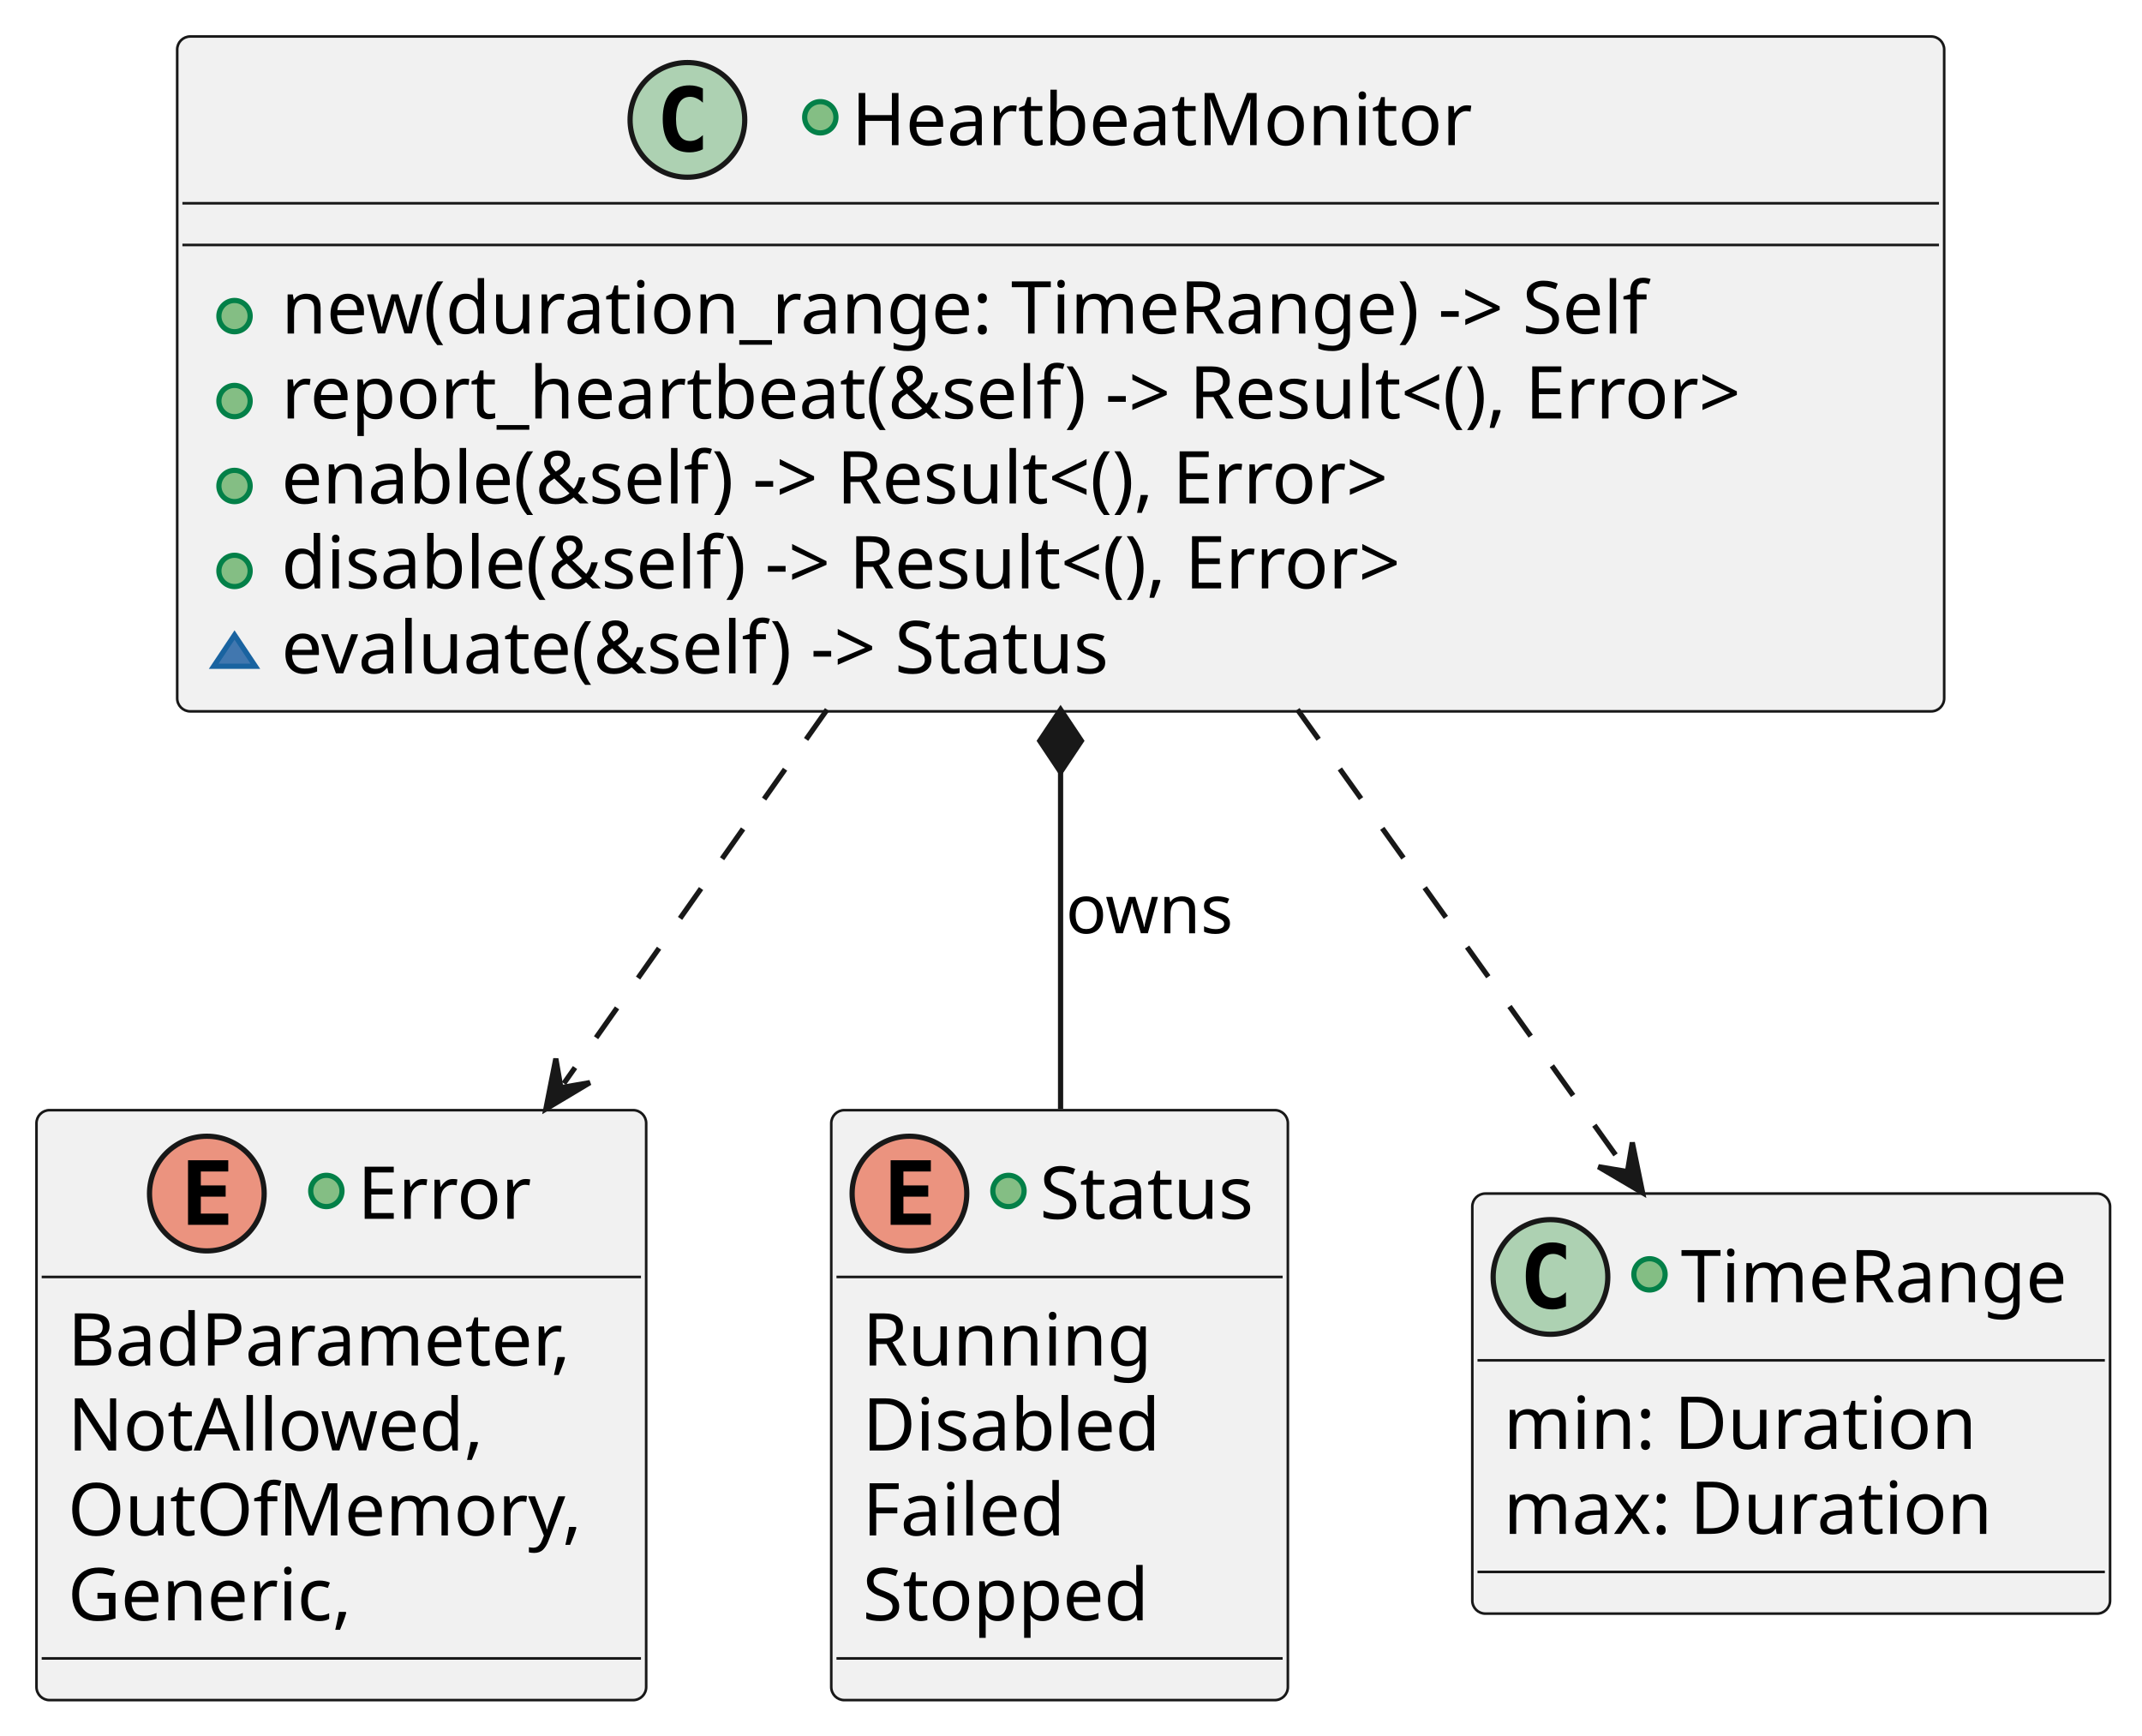
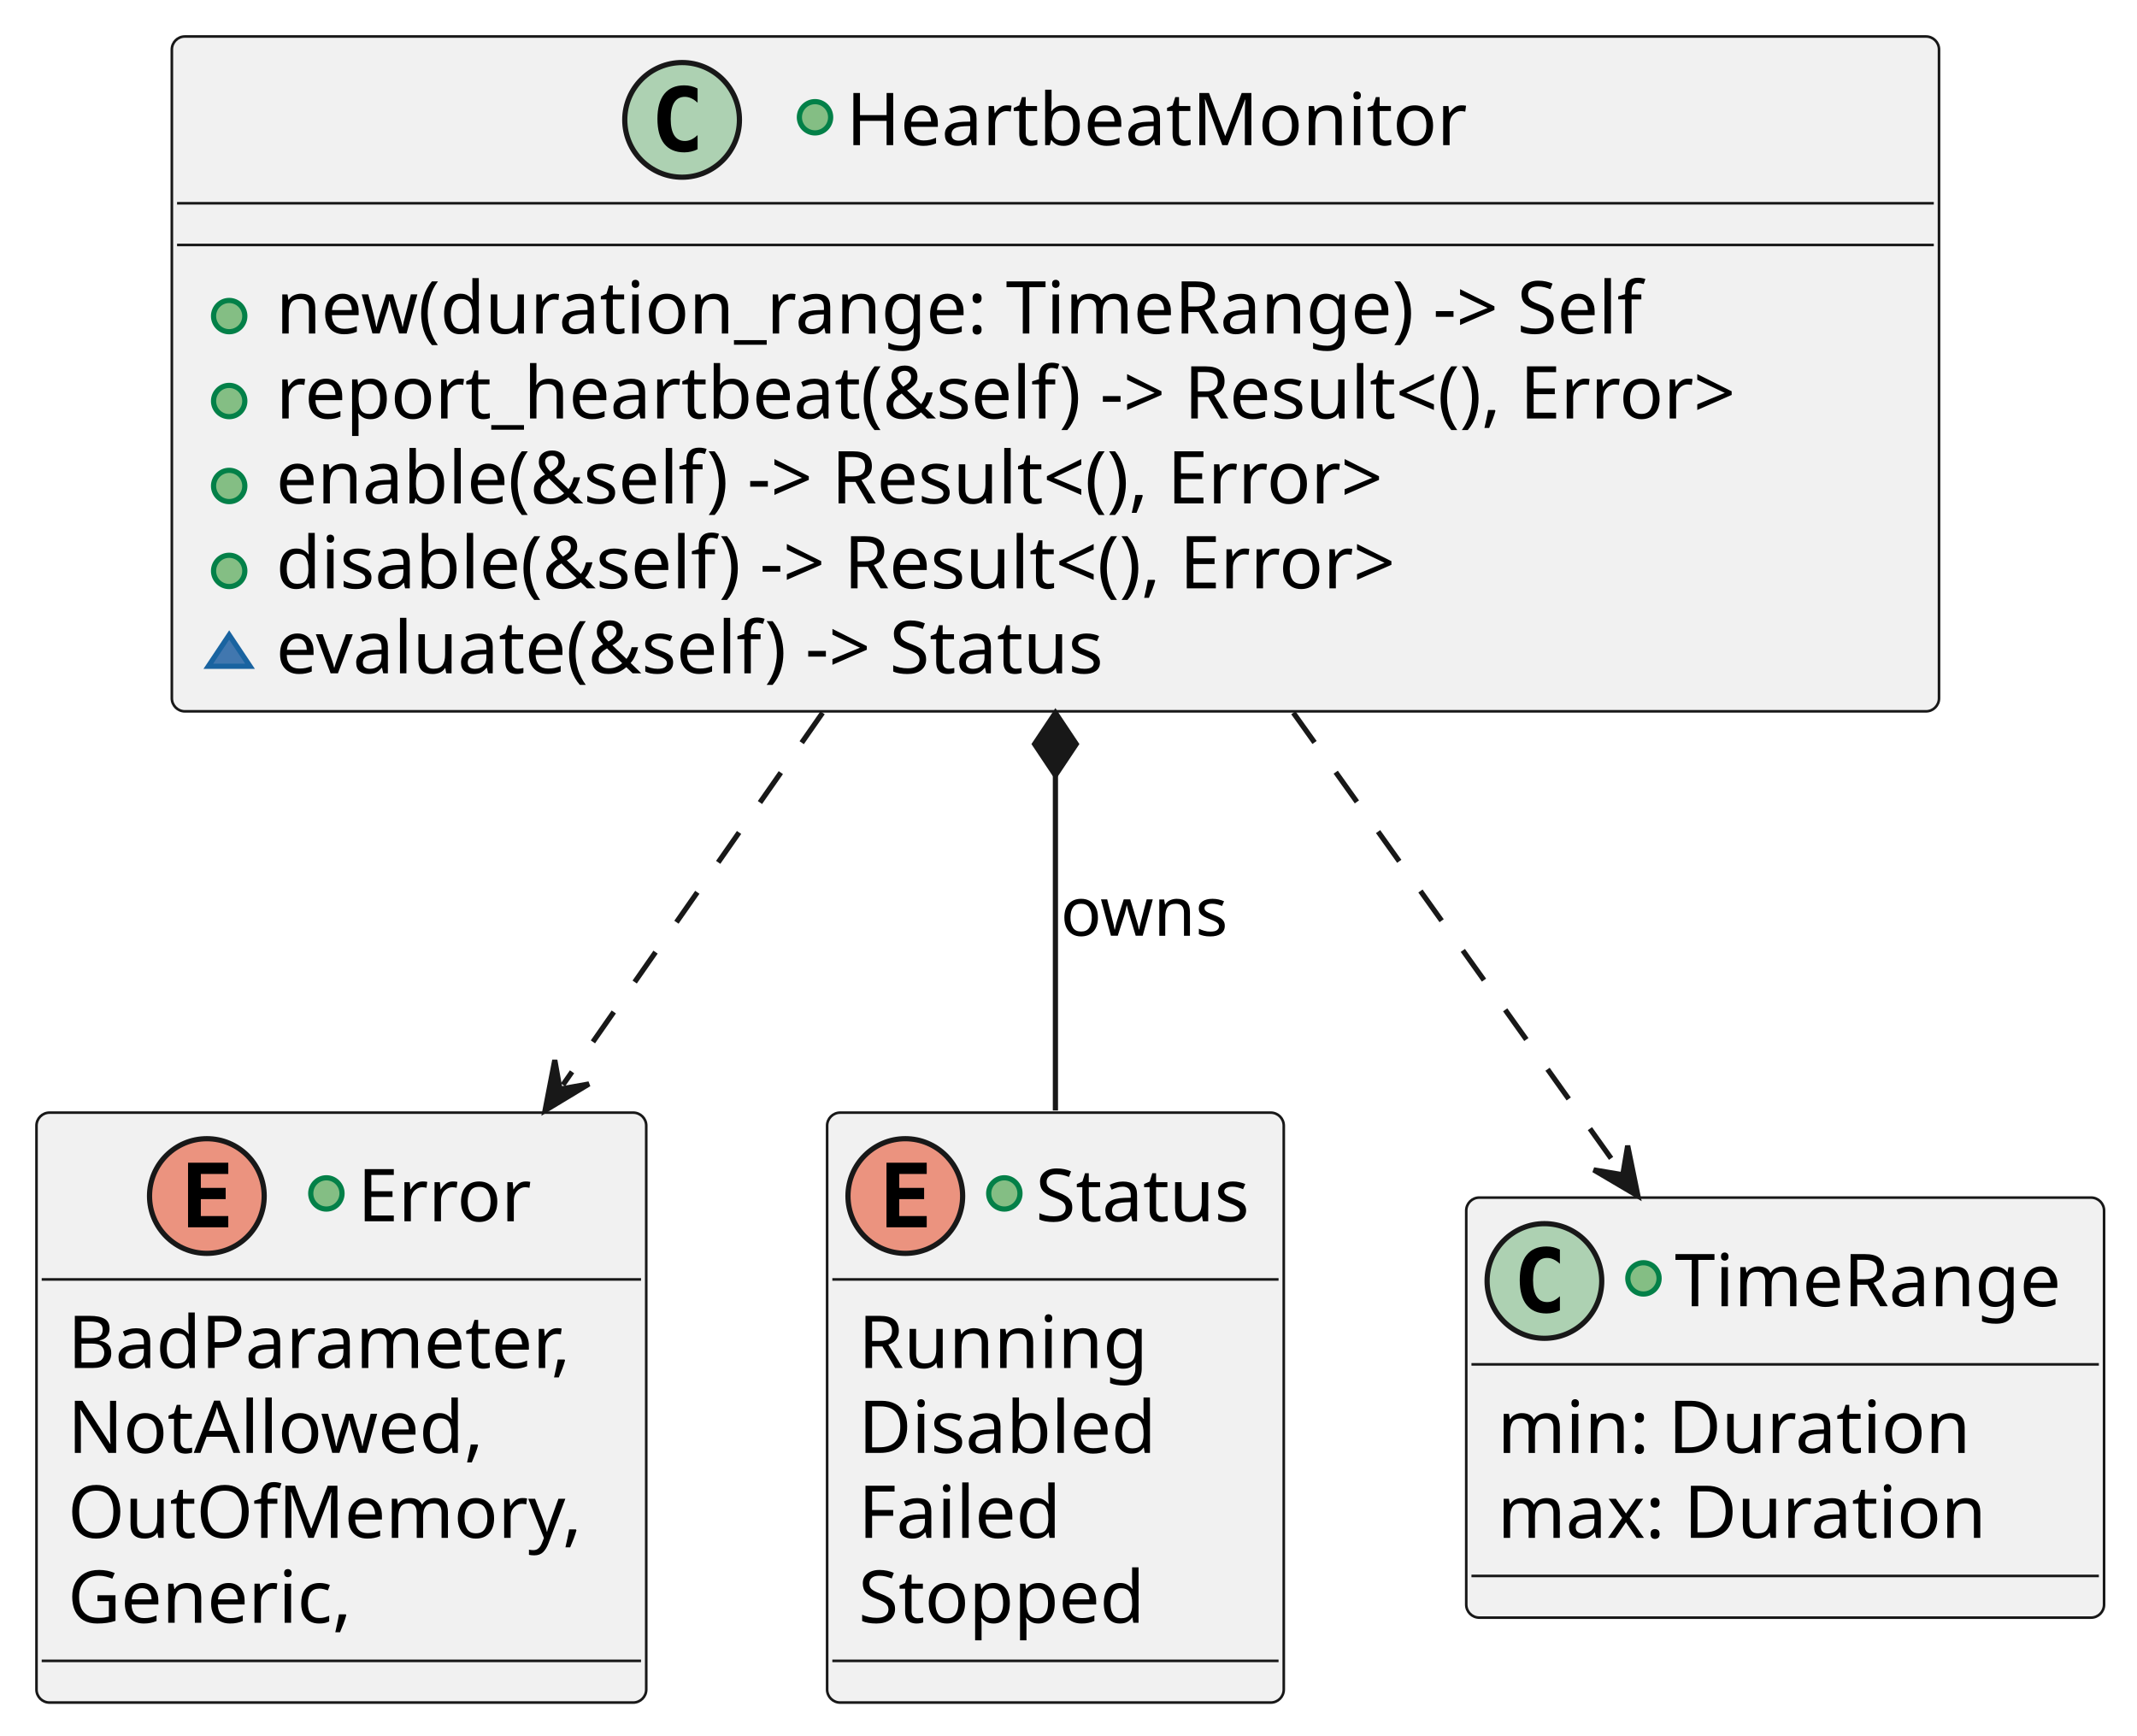
- <svg xmlns="http://www.w3.org/2000/svg" contentStyleType="text/css" data-diagram-type="CLASS" height="333px" preserveAspectRatio="none" style="width:411px;height:333px;background:#FFFFFF;" version="1.1" viewBox="0 0 411 333" width="411px" zoomAndPan="magnify">
+ <svg xmlns="http://www.w3.org/2000/svg" contentStyleType="text/css" data-diagram-type="CLASS" height="333px" preserveAspectRatio="none" style="width:410px;height:333px;background:#FFFFFF;" version="1.1" viewBox="0 0 410 333" width="410px" zoomAndPan="magnify">
  <defs />
  <g>
    <g id="elem_Error">
-       <rect codeLine="15" fill="#F1F1F1" height="113.188" id="Error" rx="2.5" ry="2.5" style="stroke:#181818;stroke-width:0.5;" width="116.986" x="7" y="213" />
-       <ellipse cx="39.688" cy="229" fill="#EB937F" rx="11" ry="11" style="stroke:#181818;stroke-width:1;" />
-       <path d="M43.798,235 L36.079,235 L36.079,222.609 L43.798,222.609 L43.798,224.766 L38.532,224.766 L38.532,227.438 L43.298,227.438 L43.298,229.594 L38.532,229.594 L38.532,232.844 L43.798,232.844 L43.798,235 Z " fill="#000000" />
-       <ellipse cx="62.619" cy="228.5" fill="#84BE84" rx="3" ry="3" style="stroke:#038048;stroke-width:1;" />
-       <text fill="#000000" font-family="sans-serif" font-size="14" lengthAdjust="spacing" textLength="34.679" x="68.619" y="233.847">Error</text>
-       <line style="stroke:#181818;stroke-width:0.5;" x1="8" x2="122.986" y1="245" y2="245" />
-       <text fill="#000000" font-family="sans-serif" font-size="14" lengthAdjust="spacing" textLength="104.986" x="13" y="261.995">BadParameter,</text>
-       <text fill="#000000" font-family="sans-serif" font-size="14" lengthAdjust="spacing" textLength="83.85" x="13" y="278.292">NotAllowed,</text>
-       <text fill="#000000" font-family="sans-serif" font-size="14" lengthAdjust="spacing" textLength="102.717" x="13" y="294.589">OutOfMemory,</text>
-       <text fill="#000000" font-family="sans-serif" font-size="14" lengthAdjust="spacing" textLength="58.741" x="13" y="310.886">Generic,</text>
-       <line style="stroke:#181818;stroke-width:0.5;" x1="8" x2="122.986" y1="318.188" y2="318.188" />
+       <rect codeLine="15" fill="#F1F1F1" height="113.188" id="Error" rx="2.5" ry="2.5" style="stroke:#181818;stroke-width:0.5;" width="116.986" x="7" y="213.48" />
+       <ellipse cx="39.688" cy="229.48" fill="#EB937F" rx="11" ry="11" style="stroke:#181818;stroke-width:1;" />
+       <path d="M43.798,235.48 L36.079,235.48 L36.079,223.089 L43.798,223.089 L43.798,225.246 L38.532,225.246 L38.532,227.917 L43.298,227.917 L43.298,230.074 L38.532,230.074 L38.532,233.324 L43.798,233.324 L43.798,235.48 Z " fill="#000000" />
+       <ellipse cx="62.619" cy="228.98" fill="#84BE84" rx="3" ry="3" style="stroke:#038048;stroke-width:1;" />
+       <text fill="#000000" font-family="sans-serif" font-size="14" lengthAdjust="spacing" textLength="34.679" x="68.619" y="234.327">Error</text>
+       <line style="stroke:#181818;stroke-width:0.5;" x1="8" x2="122.986" y1="245.48" y2="245.48" />
+       <text fill="#000000" font-family="sans-serif" font-size="14" lengthAdjust="spacing" textLength="104.986" x="13" y="262.475">BadParameter,</text>
+       <text fill="#000000" font-family="sans-serif" font-size="14" lengthAdjust="spacing" textLength="83.85" x="13" y="278.772">NotAllowed,</text>
+       <text fill="#000000" font-family="sans-serif" font-size="14" lengthAdjust="spacing" textLength="102.717" x="13" y="295.069">OutOfMemory,</text>
+       <text fill="#000000" font-family="sans-serif" font-size="14" lengthAdjust="spacing" textLength="58.741" x="13" y="311.366">Generic,</text>
+       <line style="stroke:#181818;stroke-width:0.5;" x1="8" x2="122.986" y1="318.668" y2="318.668" />
    </g>
    <g id="elem_Status">
-       <rect codeLine="15" fill="#F1F1F1" height="113.188" id="Status" rx="2.5" ry="2.5" style="stroke:#181818;stroke-width:0.5;" width="87.611" x="159.5" y="213" />
-       <ellipse cx="174.5" cy="229" fill="#EB937F" rx="11" ry="11" style="stroke:#181818;stroke-width:1;" />
-       <path d="M178.609,235 L170.891,235 L170.891,222.609 L178.609,222.609 L178.609,224.766 L173.344,224.766 L173.344,227.438 L178.109,227.438 L178.109,229.594 L173.344,229.594 L173.344,232.844 L178.609,232.844 L178.609,235 Z " fill="#000000" />
-       <ellipse cx="193.5" cy="228.5" fill="#84BE84" rx="3" ry="3" style="stroke:#038048;stroke-width:1;" />
-       <text fill="#000000" font-family="sans-serif" font-size="14" lengthAdjust="spacing" textLength="44.611" x="199.5" y="233.847">Status</text>
-       <line style="stroke:#181818;stroke-width:0.5;" x1="160.5" x2="246.111" y1="245" y2="245" />
-       <text fill="#000000" font-family="sans-serif" font-size="14" lengthAdjust="spacing" textLength="57.996" x="165.5" y="261.995">Running</text>
-       <text fill="#000000" font-family="sans-serif" font-size="14" lengthAdjust="spacing" textLength="60.819" x="165.5" y="278.292">Disabled</text>
-       <text fill="#000000" font-family="sans-serif" font-size="14" lengthAdjust="spacing" textLength="41.911" x="165.5" y="294.589">Failed</text>
-       <text fill="#000000" font-family="sans-serif" font-size="14" lengthAdjust="spacing" textLength="58.215" x="165.5" y="310.886">Stopped</text>
-       <line style="stroke:#181818;stroke-width:0.5;" x1="160.5" x2="246.111" y1="318.188" y2="318.188" />
+       <rect codeLine="15" fill="#F1F1F1" height="113.188" id="Status" rx="2.5" ry="2.5" style="stroke:#181818;stroke-width:0.5;" width="87.611" x="158.69" y="213.48" />
+       <ellipse cx="173.69" cy="229.48" fill="#EB937F" rx="11" ry="11" style="stroke:#181818;stroke-width:1;" />
+       <path d="M177.799,235.48 L170.081,235.48 L170.081,223.089 L177.799,223.089 L177.799,225.246 L172.534,225.246 L172.534,227.917 L177.299,227.917 L177.299,230.074 L172.534,230.074 L172.534,233.324 L177.799,233.324 L177.799,235.48 Z " fill="#000000" />
+       <ellipse cx="192.69" cy="228.98" fill="#84BE84" rx="3" ry="3" style="stroke:#038048;stroke-width:1;" />
+       <text fill="#000000" font-family="sans-serif" font-size="14" lengthAdjust="spacing" textLength="44.611" x="198.69" y="234.327">Status</text>
+       <line style="stroke:#181818;stroke-width:0.5;" x1="159.69" x2="245.301" y1="245.48" y2="245.48" />
+       <text fill="#000000" font-family="sans-serif" font-size="14" lengthAdjust="spacing" textLength="57.996" x="164.69" y="262.475">Running</text>
+       <text fill="#000000" font-family="sans-serif" font-size="14" lengthAdjust="spacing" textLength="60.819" x="164.69" y="278.772">Disabled</text>
+       <text fill="#000000" font-family="sans-serif" font-size="14" lengthAdjust="spacing" textLength="41.911" x="164.69" y="295.069">Failed</text>
+       <text fill="#000000" font-family="sans-serif" font-size="14" lengthAdjust="spacing" textLength="58.215" x="164.69" y="311.366">Stopped</text>
+       <line style="stroke:#181818;stroke-width:0.5;" x1="159.69" x2="245.301" y1="318.668" y2="318.668" />
    </g>
    <g id="elem_TimeRange">
-       <rect codeLine="15" fill="#F1F1F1" height="80.594" id="TimeRange" rx="2.5" ry="2.5" style="stroke:#181818;stroke-width:0.5;" width="122.372" x="282.5" y="229" />
-       <ellipse cx="297.5" cy="245" fill="#ADD1B2" rx="11" ry="11" style="stroke:#181818;stroke-width:1;" />
-       <path d="M300.469,250.641 Q299.891,250.938 299.25,251.078 Q298.609,251.234 297.906,251.234 Q295.406,251.234 294.078,249.594 Q292.766,247.938 292.766,244.812 Q292.766,241.688 294.078,240.031 Q295.406,238.375 297.906,238.375 Q298.609,238.375 299.25,238.531 Q299.906,238.688 300.469,238.984 L300.469,241.703 Q299.844,241.125 299.25,240.859 Q298.656,240.578 298.031,240.578 Q296.688,240.578 296,241.656 Q295.312,242.719 295.312,244.812 Q295.312,246.906 296,247.984 Q296.688,249.047 298.031,249.047 Q298.656,249.047 299.25,248.781 Q299.844,248.5 300.469,247.922 L300.469,250.641 Z " fill="#000000" />
-       <ellipse cx="316.5" cy="244.5" fill="#84BE84" rx="3" ry="3" style="stroke:#038048;stroke-width:1;" />
-       <text fill="#000000" font-family="sans-serif" font-size="14" lengthAdjust="spacing" textLength="79.372" x="322.5" y="249.847">TimeRange</text>
-       <line style="stroke:#181818;stroke-width:0.5;" x1="283.5" x2="403.872" y1="261" y2="261" />
-       <text fill="#000000" font-family="sans-serif" font-size="14" lengthAdjust="spacing" textLength="96.373" x="288.5" y="277.995">min: Duration</text>
-       <text fill="#000000" font-family="sans-serif" font-size="14" lengthAdjust="spacing" textLength="100.475" x="288.5" y="294.292">max: Duration</text>
-       <line style="stroke:#181818;stroke-width:0.5;" x1="283.5" x2="403.872" y1="301.594" y2="301.594" />
+       <rect codeLine="15" fill="#F1F1F1" height="80.594" id="TimeRange" rx="2.5" ry="2.5" style="stroke:#181818;stroke-width:0.5;" width="122.372" x="281.31" y="229.78" />
+       <ellipse cx="296.31" cy="245.78" fill="#ADD1B2" rx="11" ry="11" style="stroke:#181818;stroke-width:1;" />
+       <path d="M299.279,251.421 Q298.701,251.718 298.06,251.858 Q297.419,252.014 296.716,252.014 Q294.216,252.014 292.888,250.374 Q291.576,248.718 291.576,245.593 Q291.576,242.468 292.888,240.811 Q294.216,239.155 296.716,239.155 Q297.419,239.155 298.06,239.311 Q298.716,239.468 299.279,239.764 L299.279,242.483 Q298.654,241.905 298.06,241.639 Q297.466,241.358 296.841,241.358 Q295.498,241.358 294.81,242.436 Q294.123,243.499 294.123,245.593 Q294.123,247.686 294.81,248.764 Q295.498,249.827 296.841,249.827 Q297.466,249.827 298.06,249.561 Q298.654,249.28 299.279,248.702 L299.279,251.421 Z " fill="#000000" />
+       <ellipse cx="315.31" cy="245.28" fill="#84BE84" rx="3" ry="3" style="stroke:#038048;stroke-width:1;" />
+       <text fill="#000000" font-family="sans-serif" font-size="14" lengthAdjust="spacing" textLength="79.372" x="321.31" y="250.627">TimeRange</text>
+       <line style="stroke:#181818;stroke-width:0.5;" x1="282.31" x2="402.682" y1="261.78" y2="261.78" />
+       <text fill="#000000" font-family="sans-serif" font-size="14" lengthAdjust="spacing" textLength="96.373" x="287.31" y="278.775">min: Duration</text>
+       <text fill="#000000" font-family="sans-serif" font-size="14" lengthAdjust="spacing" textLength="100.475" x="287.31" y="295.072">max: Duration</text>
+       <line style="stroke:#181818;stroke-width:0.5;" x1="282.31" x2="402.682" y1="302.374" y2="302.374" />
    </g>
    <g id="elem_HeartbeatMonitor">
-       <rect codeLine="7" fill="#F1F1F1" height="129.484" id="HeartbeatMonitor" rx="2.5" ry="2.5" style="stroke:#181818;stroke-width:0.5;" width="339.045" x="34" y="7" />
-       <ellipse cx="131.897" cy="23" fill="#ADD1B2" rx="11" ry="11" style="stroke:#181818;stroke-width:1;" />
-       <path d="M134.866,28.641 Q134.288,28.938 133.647,29.078 Q133.006,29.234 132.303,29.234 Q129.803,29.234 128.475,27.594 Q127.163,25.938 127.163,22.812 Q127.163,19.688 128.475,18.031 Q129.803,16.375 132.303,16.375 Q133.006,16.375 133.647,16.531 Q134.303,16.688 134.866,16.984 L134.866,19.703 Q134.241,19.125 133.647,18.859 Q133.053,18.578 132.428,18.578 Q131.084,18.578 130.397,19.656 Q129.709,20.719 129.709,22.812 Q129.709,24.906 130.397,25.984 Q131.084,27.047 132.428,27.047 Q133.053,27.047 133.647,26.781 Q134.241,26.5 134.866,25.922 L134.866,28.641 Z " fill="#000000" />
-       <ellipse cx="157.397" cy="22.5" fill="#84BE84" rx="3" ry="3" style="stroke:#038048;stroke-width:1;" />
-       <text fill="#000000" font-family="sans-serif" font-size="14" lengthAdjust="spacing" textLength="123.751" x="163.397" y="27.847">HeartbeatMonitor</text>
-       <line style="stroke:#181818;stroke-width:0.5;" x1="35" x2="372.045" y1="39" y2="39" />
-       <line style="stroke:#181818;stroke-width:0.5;" x1="35" x2="372.045" y1="47" y2="47" />
-       <ellipse cx="45" cy="60.648" fill="#84BE84" rx="3" ry="3" style="stroke:#038048;stroke-width:1;" />
-       <text fill="#000000" font-family="sans-serif" font-size="14" lengthAdjust="spacing" textLength="287.021" x="54" y="63.995">new(duration_range: TimeRange) -&gt; Self</text>
-       <ellipse cx="45" cy="76.945" fill="#84BE84" rx="3" ry="3" style="stroke:#038048;stroke-width:1;" />
-       <text fill="#000000" font-family="sans-serif" font-size="14" lengthAdjust="spacing" textLength="313.045" x="54" y="80.292">report_heartbeat(&amp;self) -&gt; Result&lt;(), Error&gt;</text>
-       <ellipse cx="45" cy="93.242" fill="#84BE84" rx="3" ry="3" style="stroke:#038048;stroke-width:1;" />
-       <text fill="#000000" font-family="sans-serif" font-size="14" lengthAdjust="spacing" textLength="241.555" x="54" y="96.589">enable(&amp;self) -&gt; Result&lt;(), Error&gt;</text>
-       <ellipse cx="45" cy="109.539" fill="#84BE84" rx="3" ry="3" style="stroke:#038048;stroke-width:1;" />
-       <text fill="#000000" font-family="sans-serif" font-size="14" lengthAdjust="spacing" textLength="244.139" x="54" y="112.886">disable(&amp;self) -&gt; Result&lt;(), Error&gt;</text>
-       <polygon fill="#4177AF" points="45,121.836,41,127.836,49,127.836" style="stroke:#1963A0;stroke-width:1;" />
-       <text fill="#000000" font-family="sans-serif" font-size="14" lengthAdjust="spacing" textLength="177.782" x="54" y="129.183">evaluate(&amp;self) -&gt; Status</text>
+       <rect codeLine="7" fill="#F1F1F1" height="129.484" id="HeartbeatMonitor" rx="2.5" ry="2.5" style="stroke:#181818;stroke-width:0.5;" width="339.045" x="32.97" y="7" />
+       <ellipse cx="130.867" cy="23" fill="#ADD1B2" rx="11" ry="11" style="stroke:#181818;stroke-width:1;" />
+       <path d="M133.836,28.641 Q133.258,28.938 132.617,29.078 Q131.976,29.234 131.273,29.234 Q128.773,29.234 127.445,27.594 Q126.133,25.938 126.133,22.812 Q126.133,19.688 127.445,18.031 Q128.773,16.375 131.273,16.375 Q131.976,16.375 132.617,16.531 Q133.273,16.688 133.836,16.984 L133.836,19.703 Q133.211,19.125 132.617,18.859 Q132.023,18.578 131.398,18.578 Q130.054,18.578 129.367,19.656 Q128.679,20.719 128.679,22.812 Q128.679,24.906 129.367,25.984 Q130.054,27.047 131.398,27.047 Q132.023,27.047 132.617,26.781 Q133.211,26.5 133.836,25.922 L133.836,28.641 Z " fill="#000000" />
+       <ellipse cx="156.367" cy="22.5" fill="#84BE84" rx="3" ry="3" style="stroke:#038048;stroke-width:1;" />
+       <text fill="#000000" font-family="sans-serif" font-size="14" lengthAdjust="spacing" textLength="123.751" x="162.367" y="27.847">HeartbeatMonitor</text>
+       <line style="stroke:#181818;stroke-width:0.5;" x1="33.97" x2="371.015" y1="39" y2="39" />
+       <line style="stroke:#181818;stroke-width:0.5;" x1="33.97" x2="371.015" y1="47" y2="47" />
+       <ellipse cx="43.97" cy="60.648" fill="#84BE84" rx="3" ry="3" style="stroke:#038048;stroke-width:1;" />
+       <text fill="#000000" font-family="sans-serif" font-size="14" lengthAdjust="spacing" textLength="287.021" x="52.97" y="63.995">new(duration_range: TimeRange) -&gt; Self</text>
+       <ellipse cx="43.97" cy="76.945" fill="#84BE84" rx="3" ry="3" style="stroke:#038048;stroke-width:1;" />
+       <text fill="#000000" font-family="sans-serif" font-size="14" lengthAdjust="spacing" textLength="313.045" x="52.97" y="80.292">report_heartbeat(&amp;self) -&gt; Result&lt;(), Error&gt;</text>
+       <ellipse cx="43.97" cy="93.242" fill="#84BE84" rx="3" ry="3" style="stroke:#038048;stroke-width:1;" />
+       <text fill="#000000" font-family="sans-serif" font-size="14" lengthAdjust="spacing" textLength="241.555" x="52.97" y="96.589">enable(&amp;self) -&gt; Result&lt;(), Error&gt;</text>
+       <ellipse cx="43.97" cy="109.539" fill="#84BE84" rx="3" ry="3" style="stroke:#038048;stroke-width:1;" />
+       <text fill="#000000" font-family="sans-serif" font-size="14" lengthAdjust="spacing" textLength="244.139" x="52.97" y="112.886">disable(&amp;self) -&gt; Result&lt;(), Error&gt;</text>
+       <polygon fill="#4177AF" points="43.97,121.836,39.97,127.836,47.97,127.836" style="stroke:#1963A0;stroke-width:1;" />
+       <text fill="#000000" font-family="sans-serif" font-size="14" lengthAdjust="spacing" textLength="177.782" x="52.97" y="129.183">evaluate(&amp;self) -&gt; Status</text>
    </g>
    <g id="link_HeartbeatMonitor_Status">
-       <path codeLine="17" d="M203.5,148.14 C203.5,172.84 203.5,188.88 203.5,212.77 " fill="transparent" id="HeartbeatMonitor-backto-Status" style="stroke:#181818;stroke-width:1;" />
-       <polygon fill="#181818" points="203.5,136.14,199.5,142.14,203.5,148.14,207.5,142.14,203.5,136.14" style="stroke:#181818;stroke-width:1;" />
-       <text fill="#000000" font-family="sans-serif" font-size="13" lengthAdjust="spacing" textLength="33.598" x="204.5" y="179.067">owns</text>
+       <path codeLine="17" d="M202.49,148.76 C202.49,173.38 202.49,189.27 202.49,213.07 " fill="transparent" id="HeartbeatMonitor-backto-Status" style="stroke:#181818;stroke-width:1;" />
+       <polygon fill="#181818" points="202.49,136.76,198.49,142.76,202.49,148.76,206.49,142.76,202.49,136.76" style="stroke:#181818;stroke-width:1;" />
+       <text fill="#000000" font-family="sans-serif" font-size="13" lengthAdjust="spacing" textLength="33.598" x="203.49" y="179.547">owns</text>
    </g>
    <g id="link_HeartbeatMonitor_Error">
-       <path codeLine="18" d="M158.7,136.14 C141.3,160.84 125.014,183.974 108.194,207.864 " fill="transparent" id="HeartbeatMonitor-to-Error" style="stroke:#181818;stroke-width:1;stroke-dasharray:7.0,7.0;" />
-       <polygon fill="#181818" points="104.74,212.77,113.192,207.714,107.618,208.682,106.65,203.108,104.74,212.77" style="stroke:#181818;stroke-width:1;" />
+       <path codeLine="18" d="M157.82,136.76 C140.65,161.38 124.614,184.35 108.004,208.15 " fill="transparent" id="HeartbeatMonitor-to-Error" style="stroke:#181818;stroke-width:1;stroke-dasharray:7.0,7.0;" />
+       <polygon fill="#181818" points="104.57,213.07,113.001,207.979,107.431,208.97,106.441,203.4,104.57,213.07" style="stroke:#181818;stroke-width:1;" />
    </g>
    <g id="link_HeartbeatMonitor_TimeRange">
-       <path codeLine="19" d="M248.95,136.14 C270.75,166.65 292.692,197.378 311.692,223.968 " fill="transparent" id="HeartbeatMonitor-to-TimeRange" style="stroke:#181818;stroke-width:1;stroke-dasharray:7.0,7.0;" />
-       <polygon fill="#181818" points="315.18,228.85,313.202,219.202,312.273,224.782,306.693,223.853,315.18,228.85" style="stroke:#181818;stroke-width:1;" />
+       <path codeLine="19" d="M248.14,136.76 C269.92,167.31 291.816,198.015 310.766,224.585 " fill="transparent" id="HeartbeatMonitor-to-TimeRange" style="stroke:#181818;stroke-width:1;stroke-dasharray:7.0,7.0;" />
+       <polygon fill="#181818" points="314.25,229.47,312.281,219.82,311.347,225.399,305.767,224.465,314.25,229.47" style="stroke:#181818;stroke-width:1;" />
    </g>
  </g>
</svg>
